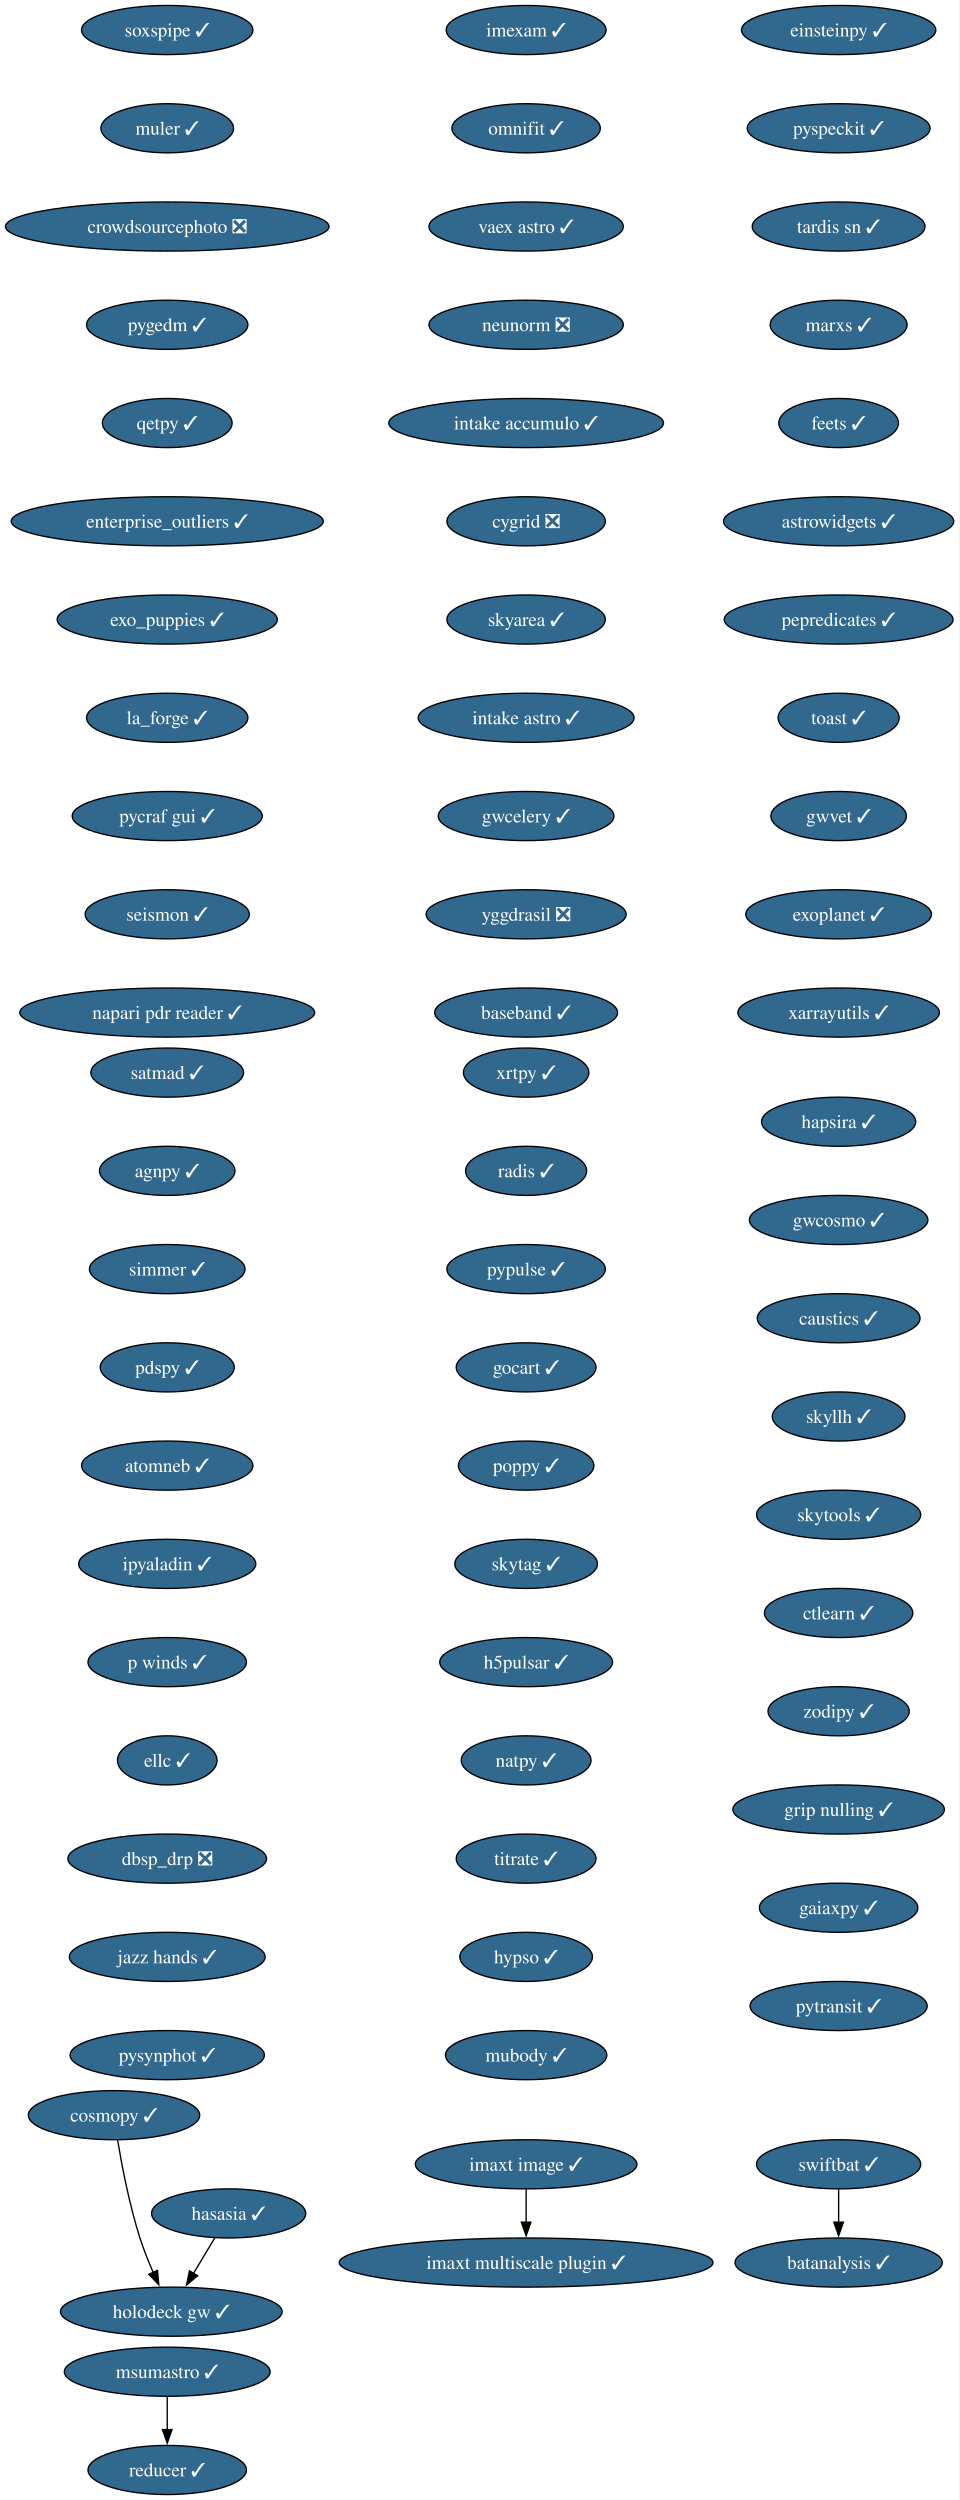
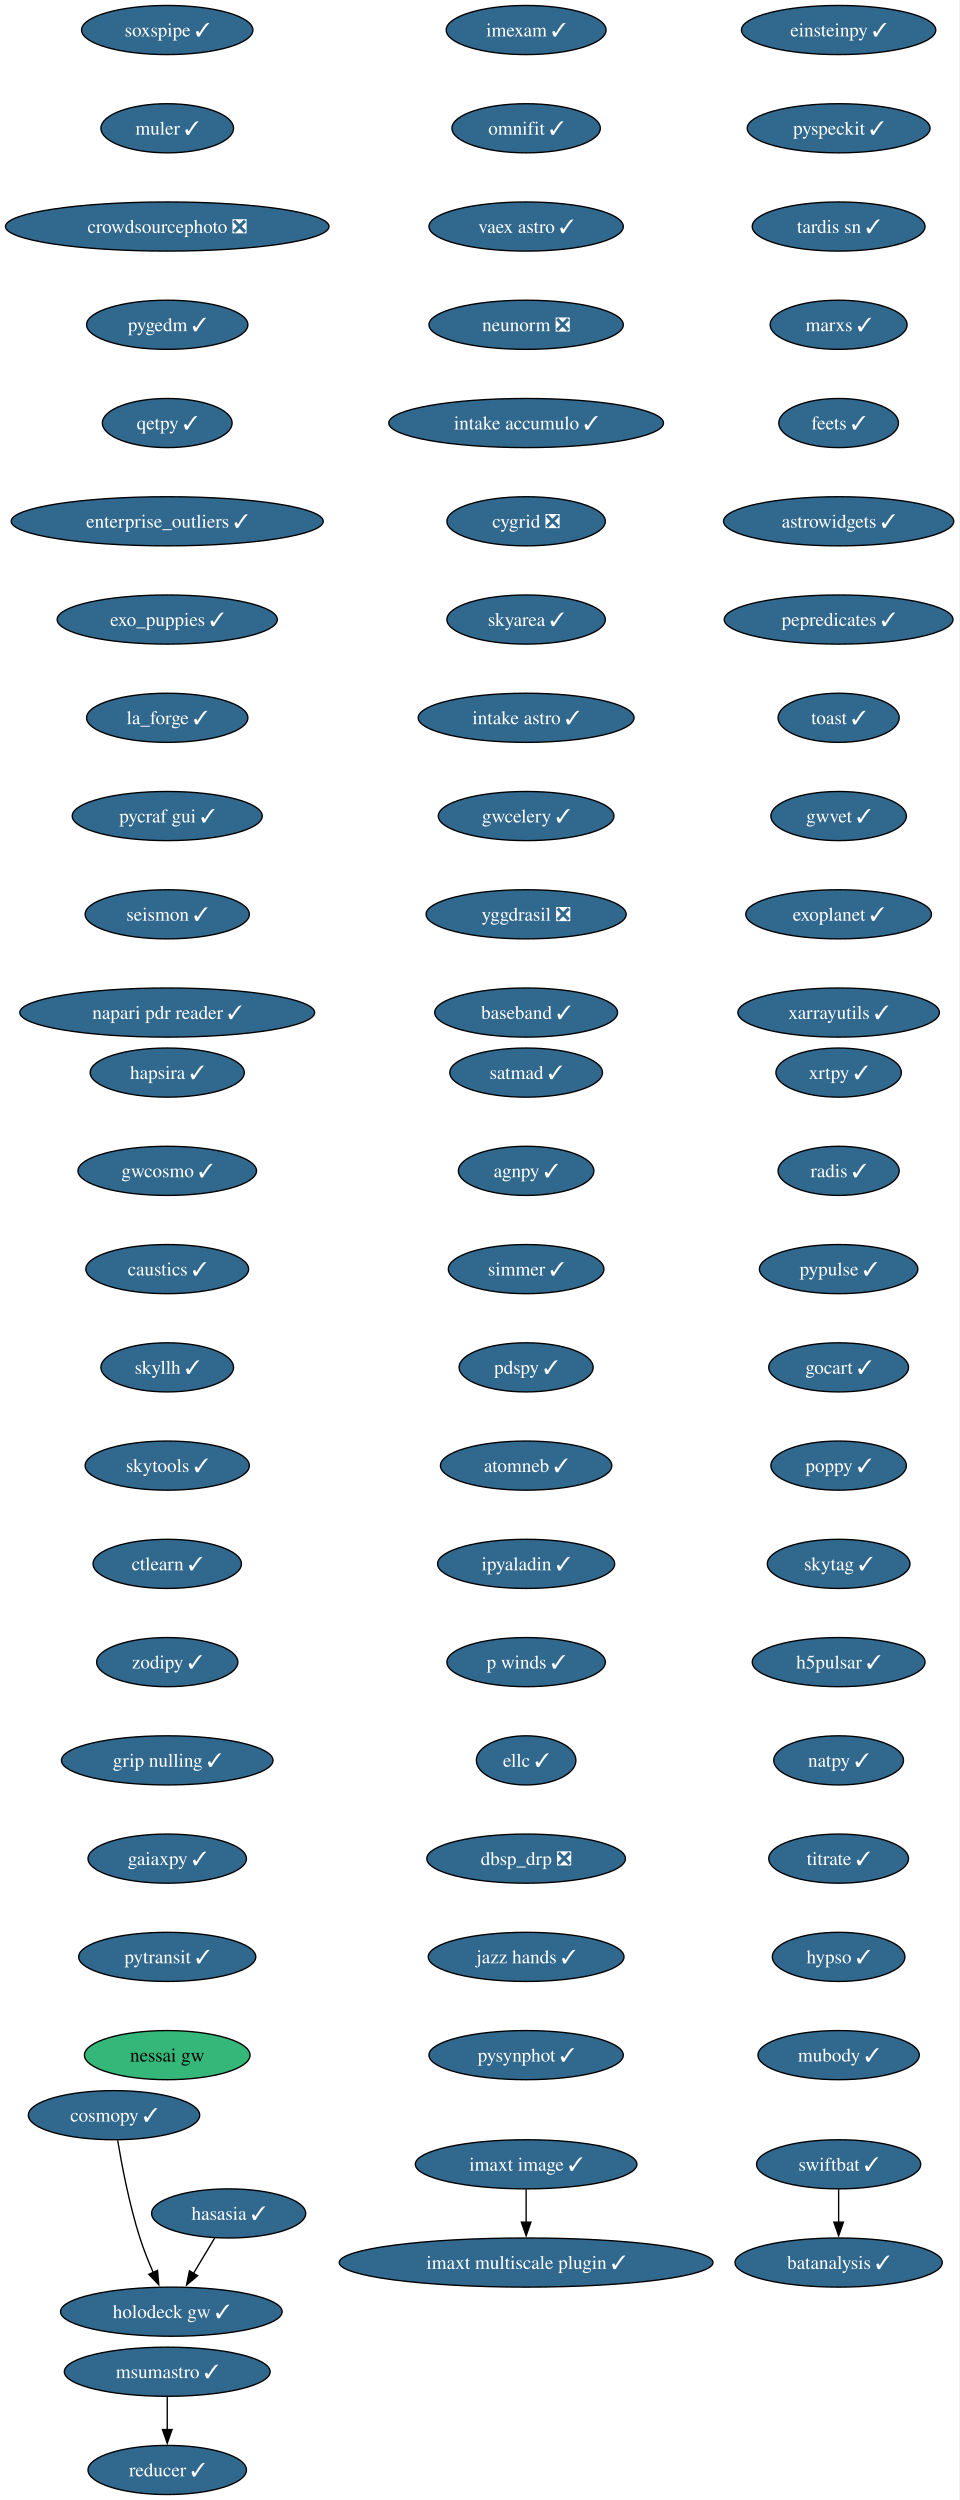
<svg xmlns="http://www.w3.org/2000/svg" xmlns:xlink="http://www.w3.org/1999/xlink" width="703pt" height="1832pt" viewBox="0.00 0.00 703.00 1832.00">
  <g id="graph0" class="graph" transform="scale(1 1) rotate(0) translate(4 1828)">
    <polygon fill="white" stroke="none" points="-4,4 -4,-1828 698.9,-1828 698.9,4 -4,4" />
    <g id="node1" class="node">
      <g id="a_node1">
        <a xlink:href="https://github.com/conda-forge/imexam-feedstock/pull/17" xlink:title="imexam ✓">
          <ellipse fill="#31688e" stroke="black" cx="381.55" cy="-1806" rx="58.57" ry="18" />
          <text xml:space="preserve" text-anchor="middle" x="381.55" y="-1801.33" font-family="Times,serif" font-size="14.00" fill="white">imexam ✓</text>
        </a>
      </g>
    </g>
    <g id="node2" class="node">
      <g id="a_node2">
        <a xlink:href="https://github.com/conda-forge/omnifit-feedstock/pull/15" xlink:title="omnifit ✓">
          <ellipse fill="#31688e" stroke="black" cx="381.55" cy="-1734" rx="54.36" ry="18" />
          <text xml:space="preserve" text-anchor="middle" x="381.55" y="-1729.33" font-family="Times,serif" font-size="14.00" fill="white">omnifit ✓</text>
        </a>
      </g>
    </g>
    <g id="node5" class="node">
      <g id="a_node5">
        <a xlink:href="https://github.com/conda-forge/vaex-astro-feedstock/pull/23" xlink:title="vaex astro ✓">
          <ellipse fill="#31688e" stroke="black" cx="381.55" cy="-1662" rx="71.2" ry="18" />
          <text xml:space="preserve" text-anchor="middle" x="381.55" y="-1657.33" font-family="Times,serif" font-size="14.00" fill="white">vaex astro ✓</text>
        </a>
      </g>
    </g>
    <g id="node3" class="node">
      <g id="a_node3">
        <a xlink:href="https://github.com/conda-forge/msumastro-feedstock/pull/25" xlink:title="msumastro ✓">
          <ellipse fill="#31688e" stroke="black" cx="118.55" cy="-90" rx="75.41" ry="18" />
          <text xml:space="preserve" text-anchor="middle" x="118.55" y="-85.33" font-family="Times,serif" font-size="14.00" fill="white">msumastro ✓</text>
        </a>
      </g>
    </g>
    <g id="node4" class="node">
      <g id="a_node4">
        <a xlink:href="https://github.com/conda-forge/reducer-feedstock/pull/13" xlink:title="reducer ✓">
          <ellipse fill="#31688e" stroke="black" cx="118.55" cy="-18" rx="58.05" ry="18" />
          <text xml:space="preserve" text-anchor="middle" x="118.55" y="-13.32" font-family="Times,serif" font-size="14.00" fill="white">reducer ✓</text>
        </a>
      </g>
    </g>
    <g id="edge2" class="edge">
      <path fill="none" stroke="black" d="M118.55,-71.7C118.55,-64.41 118.55,-55.73 118.55,-47.54" />
      <polygon fill="black" stroke="black" points="122.05,-47.62 118.55,-37.62 115.05,-47.62 122.05,-47.62" />
    </g>
    <g id="node6" class="node">
      <g id="a_node6">
        <a xlink:href="https://github.com/conda-forge/neunorm-feedstock/pull/6" xlink:title="neunorm ❎">
          <ellipse fill="#31688e" stroke="black" cx="381.55" cy="-1590" rx="71.2" ry="18" />
          <text xml:space="preserve" text-anchor="middle" x="381.55" y="-1585.33" font-family="Times,serif" font-size="14.00" fill="white">neunorm ❎</text>
        </a>
      </g>
    </g>
    <g id="node7" class="node">
      <g id="a_node7">
        <a xlink:href="https://github.com/conda-forge/intake-accumulo-feedstock/pull/2" xlink:title="intake accumulo ✓">
          <ellipse fill="#31688e" stroke="black" cx="381.55" cy="-1518" rx="100.66" ry="18" />
          <text xml:space="preserve" text-anchor="middle" x="381.55" y="-1513.33" font-family="Times,serif" font-size="14.00" fill="white">intake accumulo ✓</text>
        </a>
      </g>
    </g>
    <g id="node8" class="node">
      <g id="a_node8">
        <a xlink:href="https://github.com/conda-forge/cygrid-feedstock/pull/25" xlink:title="cygrid ❎">
          <ellipse fill="#31688e" stroke="black" cx="381.55" cy="-1446" rx="58.05" ry="18" />
          <text xml:space="preserve" text-anchor="middle" x="381.55" y="-1441.33" font-family="Times,serif" font-size="14.00" fill="white">cygrid ❎</text>
        </a>
      </g>
    </g>
    <g id="node9" class="node">
      <g id="a_node9">
        <a xlink:href="https://github.com/conda-forge/skyarea-feedstock/pull/1" xlink:title="skyarea ✓">
          <ellipse fill="#31688e" stroke="black" cx="381.55" cy="-1374" rx="58.05" ry="18" />
          <text xml:space="preserve" text-anchor="middle" x="381.55" y="-1369.33" font-family="Times,serif" font-size="14.00" fill="white">skyarea ✓</text>
        </a>
      </g>
    </g>
    <g id="node10" class="node">
      <g id="a_node10">
        <a xlink:href="https://github.com/conda-forge/intake-astro-feedstock/pull/1" xlink:title="intake astro ✓">
          <ellipse fill="#31688e" stroke="black" cx="381.55" cy="-1302" rx="79.09" ry="18" />
          <text xml:space="preserve" text-anchor="middle" x="381.55" y="-1297.33" font-family="Times,serif" font-size="14.00" fill="white">intake astro ✓</text>
        </a>
      </g>
    </g>
    <g id="node11" class="node">
      <g id="a_node11">
        <a xlink:href="https://github.com/conda-forge/gwcelery-feedstock/pull/27" xlink:title="gwcelery ✓">
          <ellipse fill="#31688e" stroke="black" cx="381.55" cy="-1230" rx="64.36" ry="18" />
          <text xml:space="preserve" text-anchor="middle" x="381.55" y="-1225.33" font-family="Times,serif" font-size="14.00" fill="white">gwcelery ✓</text>
        </a>
      </g>
    </g>
    <g id="node12" class="node">
      <g id="a_node12">
        <a xlink:href="https://github.com/conda-forge/yggdrasil-feedstock/pull/48" xlink:title="yggdrasil ❎">
          <ellipse fill="#31688e" stroke="black" cx="381.55" cy="-1158" rx="73.3" ry="18" />
          <text xml:space="preserve" text-anchor="middle" x="381.55" y="-1153.33" font-family="Times,serif" font-size="14.00" fill="white">yggdrasil ❎</text>
        </a>
      </g>
    </g>
    <g id="node13" class="node">
      <g id="a_node13">
        <a xlink:href="https://github.com/conda-forge/baseband-feedstock/pull/5" xlink:title="baseband ✓">
          <ellipse fill="#31688e" stroke="black" cx="381.55" cy="-1086" rx="66.99" ry="18" />
          <text xml:space="preserve" text-anchor="middle" x="381.55" y="-1081.33" font-family="Times,serif" font-size="14.00" fill="white">baseband ✓</text>
        </a>
      </g>
    </g>
    <g id="node14" class="node">
      <g id="a_node14">
        <a xlink:href="https://github.com/conda-forge/einsteinpy-feedstock/pull/10" xlink:title="einsteinpy ✓">
          <ellipse fill="#31688e" stroke="black" cx="610.55" cy="-1806" rx="71.2" ry="18" />
          <text xml:space="preserve" text-anchor="middle" x="610.55" y="-1801.33" font-family="Times,serif" font-size="14.00" fill="white">einsteinpy ✓</text>
        </a>
      </g>
    </g>
    <g id="node15" class="node">
      <g id="a_node15">
        <a xlink:href="https://github.com/conda-forge/pyspeckit-feedstock/pull/7" xlink:title="pyspeckit ✓">
          <ellipse fill="#31688e" stroke="black" cx="610.55" cy="-1734" rx="66.99" ry="18" />
          <text xml:space="preserve" text-anchor="middle" x="610.55" y="-1729.33" font-family="Times,serif" font-size="14.00" fill="white">pyspeckit ✓</text>
        </a>
      </g>
    </g>
    <g id="node16" class="node">
      <g id="a_node16">
        <a xlink:href="https://github.com/conda-forge/tardis-sn-feedstock/pull/100" xlink:title="tardis sn ✓">
          <ellipse fill="#31688e" stroke="black" cx="610.55" cy="-1662" rx="63.31" ry="18" />
          <text xml:space="preserve" text-anchor="middle" x="610.55" y="-1657.33" font-family="Times,serif" font-size="14.00" fill="white">tardis sn ✓</text>
        </a>
      </g>
    </g>
    <g id="node17" class="node">
      <g id="a_node17">
        <a xlink:href="https://github.com/conda-forge/marxs-feedstock/pull/3" xlink:title="marxs ✓">
          <ellipse fill="#31688e" stroke="black" cx="610.55" cy="-1590" rx="50.16" ry="18" />
          <text xml:space="preserve" text-anchor="middle" x="610.55" y="-1585.33" font-family="Times,serif" font-size="14.00" fill="white">marxs ✓</text>
        </a>
      </g>
    </g>
    <g id="node18" class="node">
      <g id="a_node18">
        <a xlink:href="https://github.com/conda-forge/feets-feedstock/pull/1" xlink:title="feets ✓">
          <ellipse fill="#31688e" stroke="black" cx="610.55" cy="-1518" rx="43.84" ry="18" />
          <text xml:space="preserve" text-anchor="middle" x="610.55" y="-1513.33" font-family="Times,serif" font-size="14.00" fill="white">feets ✓</text>
        </a>
      </g>
    </g>
    <g id="node19" class="node">
      <g id="a_node19">
        <a xlink:href="https://github.com/conda-forge/astrowidgets-feedstock/pull/8" xlink:title="astrowidgets ✓">
          <ellipse fill="#31688e" stroke="black" cx="610.55" cy="-1446" rx="84.35" ry="18" />
          <text xml:space="preserve" text-anchor="middle" x="610.55" y="-1441.33" font-family="Times,serif" font-size="14.00" fill="white">astrowidgets ✓</text>
        </a>
      </g>
    </g>
    <g id="node20" class="node">
      <g id="a_node20">
        <a xlink:href="https://github.com/conda-forge/pepredicates-feedstock/pull/3" xlink:title="pepredicates ✓">
          <ellipse fill="#31688e" stroke="black" cx="610.55" cy="-1374" rx="83.83" ry="18" />
          <text xml:space="preserve" text-anchor="middle" x="610.55" y="-1369.33" font-family="Times,serif" font-size="14.00" fill="white">pepredicates ✓</text>
        </a>
      </g>
    </g>
    <g id="node21" class="node">
      <g id="a_node21">
        <a xlink:href="https://github.com/conda-forge/toast-feedstock/pull/33" xlink:title="toast ✓">
          <ellipse fill="#31688e" stroke="black" cx="610.55" cy="-1302" rx="44.37" ry="18" />
          <text xml:space="preserve" text-anchor="middle" x="610.55" y="-1297.33" font-family="Times,serif" font-size="14.00" fill="white">toast ✓</text>
        </a>
      </g>
    </g>
    <g id="node22" class="node">
      <g id="a_node22">
        <a xlink:href="https://github.com/conda-forge/gwvet-feedstock/pull/10" xlink:title="gwvet ✓">
          <ellipse fill="#31688e" stroke="black" cx="610.55" cy="-1230" rx="49.63" ry="18" />
          <text xml:space="preserve" text-anchor="middle" x="610.55" y="-1225.33" font-family="Times,serif" font-size="14.00" fill="white">gwvet ✓</text>
        </a>
      </g>
    </g>
    <g id="node23" class="node">
      <g id="a_node23">
        <a xlink:href="https://github.com/conda-forge/exoplanet-feedstock/pull/27" xlink:title="exoplanet ✓">
          <ellipse fill="#31688e" stroke="black" cx="610.55" cy="-1158" rx="68.04" ry="18" />
          <text xml:space="preserve" text-anchor="middle" x="610.55" y="-1153.33" font-family="Times,serif" font-size="14.00" fill="white">exoplanet ✓</text>
        </a>
      </g>
    </g>
    <g id="node24" class="node">
      <g id="a_node24">
        <a xlink:href="https://github.com/conda-forge/xarrayutils-feedstock/pull/11" xlink:title="xarrayutils ✓">
          <ellipse fill="#31688e" stroke="black" cx="610.55" cy="-1086" rx="73.83" ry="18" />
          <text xml:space="preserve" text-anchor="middle" x="610.55" y="-1081.33" font-family="Times,serif" font-size="14.00" fill="white">xarrayutils ✓</text>
        </a>
      </g>
    </g>
    <g id="node25" class="node">
      <g id="a_node25">
        <a xlink:href="https://github.com/conda-forge/satmad-feedstock/pull/23" xlink:title="satmad ✓">
-           <ellipse fill="#31688e" stroke="black" cx="118.55" cy="-1042" rx="55.94" ry="18" />
-           <text xml:space="preserve" text-anchor="middle" x="118.55" y="-1037.33" font-family="Times,serif" font-size="14.00" fill="white">satmad ✓</text>
+           <ellipse fill="#31688e" stroke="black" cx="381.55" cy="-1042" rx="55.94" ry="18" />
+           <text xml:space="preserve" text-anchor="middle" x="381.55" y="-1037.33" font-family="Times,serif" font-size="14.00" fill="white">satmad ✓</text>
        </a>
      </g>
    </g>
    <g id="node26" class="node">
      <g id="a_node26">
        <a xlink:href="https://github.com/conda-forge/agnpy-feedstock/pull/17" xlink:title="agnpy ✓">
-           <ellipse fill="#31688e" stroke="black" cx="118.55" cy="-970" rx="49.63" ry="18" />
-           <text xml:space="preserve" text-anchor="middle" x="118.55" y="-965.33" font-family="Times,serif" font-size="14.00" fill="white">agnpy ✓</text>
+           <ellipse fill="#31688e" stroke="black" cx="381.55" cy="-970" rx="49.63" ry="18" />
+           <text xml:space="preserve" text-anchor="middle" x="381.55" y="-965.33" font-family="Times,serif" font-size="14.00" fill="white">agnpy ✓</text>
        </a>
      </g>
    </g>
    <g id="node27" class="node">
      <g id="a_node27">
        <a xlink:href="https://github.com/conda-forge/simmer-feedstock/pull/17" xlink:title="simmer ✓">
-           <ellipse fill="#31688e" stroke="black" cx="118.55" cy="-898" rx="57" ry="18" />
-           <text xml:space="preserve" text-anchor="middle" x="118.55" y="-893.33" font-family="Times,serif" font-size="14.00" fill="white">simmer ✓</text>
+           <ellipse fill="#31688e" stroke="black" cx="381.55" cy="-898" rx="57" ry="18" />
+           <text xml:space="preserve" text-anchor="middle" x="381.55" y="-893.33" font-family="Times,serif" font-size="14.00" fill="white">simmer ✓</text>
        </a>
      </g>
    </g>
    <g id="node28" class="node">
      <g id="a_node28">
        <a xlink:href="https://github.com/conda-forge/pdspy-feedstock/pull/17" xlink:title="pdspy ✓">
-           <ellipse fill="#31688e" stroke="black" cx="118.55" cy="-826" rx="49.1" ry="18" />
-           <text xml:space="preserve" text-anchor="middle" x="118.55" y="-821.33" font-family="Times,serif" font-size="14.00" fill="white">pdspy ✓</text>
+           <ellipse fill="#31688e" stroke="black" cx="381.55" cy="-826" rx="49.1" ry="18" />
+           <text xml:space="preserve" text-anchor="middle" x="381.55" y="-821.33" font-family="Times,serif" font-size="14.00" fill="white">pdspy ✓</text>
        </a>
      </g>
    </g>
    <g id="node29" class="node">
      <g id="a_node29">
        <a xlink:href="https://github.com/conda-forge/atomneb-feedstock/pull/6" xlink:title="atomneb ✓">
-           <ellipse fill="#31688e" stroke="black" cx="118.55" cy="-754" rx="62.78" ry="18" />
-           <text xml:space="preserve" text-anchor="middle" x="118.55" y="-749.33" font-family="Times,serif" font-size="14.00" fill="white">atomneb ✓</text>
+           <ellipse fill="#31688e" stroke="black" cx="381.55" cy="-754" rx="62.78" ry="18" />
+           <text xml:space="preserve" text-anchor="middle" x="381.55" y="-749.33" font-family="Times,serif" font-size="14.00" fill="white">atomneb ✓</text>
        </a>
      </g>
    </g>
    <g id="node30" class="node">
      <g id="a_node30">
        <a xlink:href="https://github.com/conda-forge/ipyaladin-feedstock/pull/20" xlink:title="ipyaladin ✓">
-           <ellipse fill="#31688e" stroke="black" cx="118.55" cy="-682" rx="64.89" ry="18" />
-           <text xml:space="preserve" text-anchor="middle" x="118.55" y="-677.33" font-family="Times,serif" font-size="14.00" fill="white">ipyaladin ✓</text>
+           <ellipse fill="#31688e" stroke="black" cx="381.55" cy="-682" rx="64.89" ry="18" />
+           <text xml:space="preserve" text-anchor="middle" x="381.55" y="-677.33" font-family="Times,serif" font-size="14.00" fill="white">ipyaladin ✓</text>
        </a>
      </g>
    </g>
    <g id="node31" class="node">
      <g id="a_node31">
        <a xlink:href="https://github.com/conda-forge/p-winds-feedstock/pull/5" xlink:title="p winds ✓">
-           <ellipse fill="#31688e" stroke="black" cx="118.55" cy="-610" rx="58.05" ry="18" />
-           <text xml:space="preserve" text-anchor="middle" x="118.55" y="-605.33" font-family="Times,serif" font-size="14.00" fill="white">p winds ✓</text>
+           <ellipse fill="#31688e" stroke="black" cx="381.55" cy="-610" rx="58.05" ry="18" />
+           <text xml:space="preserve" text-anchor="middle" x="381.55" y="-605.33" font-family="Times,serif" font-size="14.00" fill="white">p winds ✓</text>
        </a>
      </g>
    </g>
    <g id="node32" class="node">
      <g id="a_node32">
        <a xlink:href="https://github.com/conda-forge/ellc-feedstock/pull/14" xlink:title="ellc ✓">
-           <ellipse fill="#31688e" stroke="black" cx="118.55" cy="-538" rx="36.48" ry="18" />
-           <text xml:space="preserve" text-anchor="middle" x="118.55" y="-533.33" font-family="Times,serif" font-size="14.00" fill="white">ellc ✓</text>
+           <ellipse fill="#31688e" stroke="black" cx="381.55" cy="-538" rx="36.48" ry="18" />
+           <text xml:space="preserve" text-anchor="middle" x="381.55" y="-533.33" font-family="Times,serif" font-size="14.00" fill="white">ellc ✓</text>
        </a>
      </g>
    </g>
    <g id="node33" class="node">
      <g id="a_node33">
        <a xlink:href="https://github.com/conda-forge/dbsp_drp-feedstock/pull/5" xlink:title="dbsp_drp ❎">
-           <ellipse fill="#31688e" stroke="black" cx="118.55" cy="-466" rx="72.78" ry="18" />
-           <text xml:space="preserve" text-anchor="middle" x="118.55" y="-461.32" font-family="Times,serif" font-size="14.00" fill="white">dbsp_drp ❎</text>
+           <ellipse fill="#31688e" stroke="black" cx="381.55" cy="-466" rx="72.78" ry="18" />
+           <text xml:space="preserve" text-anchor="middle" x="381.55" y="-461.32" font-family="Times,serif" font-size="14.00" fill="white">dbsp_drp ❎</text>
        </a>
      </g>
    </g>
    <g id="node34" class="node">
      <g id="a_node34">
        <a xlink:href="https://github.com/conda-forge/jazz-hands-feedstock/pull/1" xlink:title="jazz hands ✓">
-           <ellipse fill="#31688e" stroke="black" cx="118.55" cy="-394" rx="71.73" ry="18" />
-           <text xml:space="preserve" text-anchor="middle" x="118.55" y="-389.32" font-family="Times,serif" font-size="14.00" fill="white">jazz hands ✓</text>
+           <ellipse fill="#31688e" stroke="black" cx="381.55" cy="-394" rx="71.73" ry="18" />
+           <text xml:space="preserve" text-anchor="middle" x="381.55" y="-389.32" font-family="Times,serif" font-size="14.00" fill="white">jazz hands ✓</text>
        </a>
      </g>
    </g>
    <g id="node35" class="node">
      <g id="a_node35">
        <a xlink:href="https://github.com/conda-forge/pysynphot-feedstock/pull/15" xlink:title="pysynphot ✓">
-           <ellipse fill="#31688e" stroke="black" cx="118.55" cy="-322" rx="71.2" ry="18" />
-           <text xml:space="preserve" text-anchor="middle" x="118.55" y="-317.32" font-family="Times,serif" font-size="14.00" fill="white">pysynphot ✓</text>
+           <ellipse fill="#31688e" stroke="black" cx="381.55" cy="-322" rx="71.2" ry="18" />
+           <text xml:space="preserve" text-anchor="middle" x="381.55" y="-317.32" font-family="Times,serif" font-size="14.00" fill="white">pysynphot ✓</text>
        </a>
      </g>
    </g>
    <g id="node36" class="node">
      <g id="a_node36">
        <a xlink:href="https://github.com/conda-forge/hasasia-feedstock/pull/1" xlink:title="hasasia ✓">
          <ellipse fill="#31688e" stroke="black" cx="163.55" cy="-206" rx="56.47" ry="18" />
          <text xml:space="preserve" text-anchor="middle" x="163.55" y="-201.33" font-family="Times,serif" font-size="14.00" fill="white">hasasia ✓</text>
        </a>
      </g>
    </g>
    <g id="node37" class="node">
      <g id="a_node37">
        <a xlink:href="https://github.com/conda-forge/holodeck-gw-feedstock/pull/7" xlink:title="holodeck gw ✓">
          <ellipse fill="#31688e" stroke="black" cx="121.55" cy="-134" rx="81.2" ry="18" />
          <text xml:space="preserve" text-anchor="middle" x="121.55" y="-129.32" font-family="Times,serif" font-size="14.00" fill="white">holodeck gw ✓</text>
        </a>
      </g>
    </g>
    <g id="edge32" class="edge">
      <path fill="none" stroke="black" d="M153.38,-188.05C148.71,-180.26 143.04,-170.82 137.8,-162.08" />
      <polygon fill="black" stroke="black" points="140.84,-160.35 132.7,-153.57 134.84,-163.95 140.84,-160.35" />
    </g>
    <g id="node38" class="node">
      <g id="a_node38">
        <a xlink:href="https://github.com/conda-forge/soxspipe-feedstock/pull/54" xlink:title="soxspipe ✓">
          <ellipse fill="#31688e" stroke="black" cx="118.55" cy="-1806" rx="62.78" ry="18" />
          <text xml:space="preserve" text-anchor="middle" x="118.55" y="-1801.33" font-family="Times,serif" font-size="14.00" fill="white">soxspipe ✓</text>
        </a>
      </g>
    </g>
    <g id="node39" class="node">
      <g id="a_node39">
        <a xlink:href="https://github.com/conda-forge/muler-feedstock/pull/7" xlink:title="muler ✓">
          <ellipse fill="#31688e" stroke="black" cx="118.55" cy="-1734" rx="48.58" ry="18" />
          <text xml:space="preserve" text-anchor="middle" x="118.55" y="-1729.33" font-family="Times,serif" font-size="14.00" fill="white">muler ✓</text>
        </a>
      </g>
    </g>
    <g id="node40" class="node">
      <g id="a_node40">
        <a xlink:href="https://github.com/conda-forge/crowdsourcephoto-feedstock/pull/8" xlink:title="crowdsourcephoto ❎">
          <ellipse fill="#31688e" stroke="black" cx="118.55" cy="-1662" rx="118.55" ry="18" />
          <text xml:space="preserve" text-anchor="middle" x="118.55" y="-1657.33" font-family="Times,serif" font-size="14.00" fill="white">crowdsourcephoto ❎</text>
        </a>
      </g>
    </g>
    <g id="node41" class="node">
      <g id="a_node41">
        <a xlink:href="https://github.com/conda-forge/pygedm-feedstock/pull/13" xlink:title="pygedm ✓">
          <ellipse fill="#31688e" stroke="black" cx="118.55" cy="-1590" rx="59.1" ry="18" />
          <text xml:space="preserve" text-anchor="middle" x="118.55" y="-1585.33" font-family="Times,serif" font-size="14.00" fill="white">pygedm ✓</text>
        </a>
      </g>
    </g>
    <g id="node42" class="node">
      <g id="a_node42">
        <a xlink:href="https://github.com/conda-forge/qetpy-feedstock/pull/20" xlink:title="qetpy ✓">
          <ellipse fill="#31688e" stroke="black" cx="118.55" cy="-1518" rx="47.53" ry="18" />
          <text xml:space="preserve" text-anchor="middle" x="118.55" y="-1513.33" font-family="Times,serif" font-size="14.00" fill="white">qetpy ✓</text>
        </a>
      </g>
    </g>
    <g id="node43" class="node">
      <g id="a_node43">
        <a xlink:href="https://github.com/conda-forge/enterprise_outliers-feedstock/pull/4" xlink:title="enterprise_outliers ✓">
          <ellipse fill="#31688e" stroke="black" cx="118.55" cy="-1446" rx="114.34" ry="18" />
          <text xml:space="preserve" text-anchor="middle" x="118.55" y="-1441.33" font-family="Times,serif" font-size="14.00" fill="white">enterprise_outliers ✓</text>
        </a>
      </g>
    </g>
    <g id="node44" class="node">
      <g id="a_node44">
        <a xlink:href="https://github.com/conda-forge/exo_puppies-feedstock/pull/9" xlink:title="exo_puppies ✓">
          <ellipse fill="#31688e" stroke="black" cx="118.55" cy="-1374" rx="80.67" ry="18" />
          <text xml:space="preserve" text-anchor="middle" x="118.55" y="-1369.33" font-family="Times,serif" font-size="14.00" fill="white">exo_puppies ✓</text>
        </a>
      </g>
    </g>
    <g id="node45" class="node">
      <g id="a_node45">
        <a xlink:href="https://github.com/conda-forge/la_forge-feedstock/pull/3" xlink:title="la_forge ✓">
          <ellipse fill="#31688e" stroke="black" cx="118.55" cy="-1302" rx="59.1" ry="18" />
          <text xml:space="preserve" text-anchor="middle" x="118.55" y="-1297.33" font-family="Times,serif" font-size="14.00" fill="white">la_forge ✓</text>
        </a>
      </g>
    </g>
    <g id="node46" class="node">
      <g id="a_node46">
        <a xlink:href="https://github.com/conda-forge/pycraf-gui-feedstock/pull/2" xlink:title="pycraf gui ✓">
          <ellipse fill="#31688e" stroke="black" cx="118.55" cy="-1230" rx="69.62" ry="18" />
          <text xml:space="preserve" text-anchor="middle" x="118.55" y="-1225.33" font-family="Times,serif" font-size="14.00" fill="white">pycraf gui ✓</text>
        </a>
      </g>
    </g>
    <g id="node47" class="node">
      <g id="a_node47">
        <a xlink:href="https://github.com/conda-forge/seismon-feedstock/pull/8" xlink:title="seismon ✓">
          <ellipse fill="#31688e" stroke="black" cx="118.55" cy="-1158" rx="60.15" ry="18" />
          <text xml:space="preserve" text-anchor="middle" x="118.55" y="-1153.33" font-family="Times,serif" font-size="14.00" fill="white">seismon ✓</text>
        </a>
      </g>
    </g>
    <g id="node48" class="node">
      <g id="a_node48">
        <a xlink:href="https://github.com/conda-forge/napari-pdr-reader-feedstock/pull/1" xlink:title="napari pdr reader ✓">
          <ellipse fill="#31688e" stroke="black" cx="118.55" cy="-1086" rx="108.03" ry="18" />
          <text xml:space="preserve" text-anchor="middle" x="118.55" y="-1081.33" font-family="Times,serif" font-size="14.00" fill="white">napari pdr reader ✓</text>
        </a>
      </g>
    </g>
    <g id="node49" class="node">
      <g id="a_node49">
        <a xlink:href="https://github.com/conda-forge/imaxt-image-feedstock/pull/1" xlink:title="imaxt image ✓">
          <ellipse fill="#31688e" stroke="black" cx="381.55" cy="-242" rx="81.2" ry="18" />
          <text xml:space="preserve" text-anchor="middle" x="381.55" y="-237.32" font-family="Times,serif" font-size="14.00" fill="white">imaxt image ✓</text>
        </a>
      </g>
    </g>
    <g id="node50" class="node">
      <g id="a_node50">
        <a xlink:href="https://github.com/conda-forge/imaxt-multiscale-plugin-feedstock/pull/4" xlink:title="imaxt multiscale plugin ✓">
          <ellipse fill="#31688e" stroke="black" cx="381.55" cy="-170" rx="136.97" ry="18" />
          <text xml:space="preserve" text-anchor="middle" x="381.55" y="-165.32" font-family="Times,serif" font-size="14.00" fill="white">imaxt multiscale plugin ✓</text>
        </a>
      </g>
    </g>
    <g id="edge43" class="edge">
      <path fill="none" stroke="black" d="M381.55,-223.7C381.55,-216.41 381.55,-207.73 381.55,-199.54" />
      <polygon fill="black" stroke="black" points="385.05,-199.62 381.55,-189.62 378.05,-199.62 385.05,-199.62" />
    </g>
    <g id="node51" class="node">
      <g id="a_node51">
        <a xlink:href="https://github.com/conda-forge/xrtpy-feedstock/pull/6" xlink:title="xrtpy ✓">
-           <ellipse fill="#31688e" stroke="black" cx="381.55" cy="-1042" rx="45.95" ry="18" />
-           <text xml:space="preserve" text-anchor="middle" x="381.55" y="-1037.33" font-family="Times,serif" font-size="14.00" fill="white">xrtpy ✓</text>
+           <ellipse fill="#31688e" stroke="black" cx="610.55" cy="-1042" rx="45.95" ry="18" />
+           <text xml:space="preserve" text-anchor="middle" x="610.55" y="-1037.33" font-family="Times,serif" font-size="14.00" fill="white">xrtpy ✓</text>
        </a>
      </g>
    </g>
    <g id="node52" class="node">
      <g id="a_node52">
        <a xlink:href="https://github.com/conda-forge/radis-feedstock/pull/7" xlink:title="radis ✓">
-           <ellipse fill="#31688e" stroke="black" cx="381.55" cy="-970" rx="44.37" ry="18" />
-           <text xml:space="preserve" text-anchor="middle" x="381.55" y="-965.33" font-family="Times,serif" font-size="14.00" fill="white">radis ✓</text>
+           <ellipse fill="#31688e" stroke="black" cx="610.55" cy="-970" rx="44.37" ry="18" />
+           <text xml:space="preserve" text-anchor="middle" x="610.55" y="-965.33" font-family="Times,serif" font-size="14.00" fill="white">radis ✓</text>
        </a>
      </g>
    </g>
    <g id="node53" class="node">
      <g id="a_node53">
        <a xlink:href="https://github.com/conda-forge/pypulse-feedstock/pull/1" xlink:title="pypulse ✓">
-           <ellipse fill="#31688e" stroke="black" cx="381.55" cy="-898" rx="58.05" ry="18" />
-           <text xml:space="preserve" text-anchor="middle" x="381.55" y="-893.33" font-family="Times,serif" font-size="14.00" fill="white">pypulse ✓</text>
+           <ellipse fill="#31688e" stroke="black" cx="610.55" cy="-898" rx="58.05" ry="18" />
+           <text xml:space="preserve" text-anchor="middle" x="610.55" y="-893.33" font-family="Times,serif" font-size="14.00" fill="white">pypulse ✓</text>
        </a>
      </g>
    </g>
    <g id="node54" class="node">
      <g id="a_node54">
        <a xlink:href="https://github.com/conda-forge/gocart-feedstock/pull/26" xlink:title="gocart ✓">
-           <ellipse fill="#31688e" stroke="black" cx="381.55" cy="-826" rx="51.21" ry="18" />
-           <text xml:space="preserve" text-anchor="middle" x="381.55" y="-821.33" font-family="Times,serif" font-size="14.00" fill="white">gocart ✓</text>
+           <ellipse fill="#31688e" stroke="black" cx="610.55" cy="-826" rx="51.21" ry="18" />
+           <text xml:space="preserve" text-anchor="middle" x="610.55" y="-821.33" font-family="Times,serif" font-size="14.00" fill="white">gocart ✓</text>
        </a>
      </g>
    </g>
    <g id="node55" class="node">
      <g id="a_node55">
        <a xlink:href="https://github.com/conda-forge/poppy-feedstock/pull/3" xlink:title="poppy ✓">
-           <ellipse fill="#31688e" stroke="black" cx="381.55" cy="-754" rx="49.63" ry="18" />
-           <text xml:space="preserve" text-anchor="middle" x="381.55" y="-749.33" font-family="Times,serif" font-size="14.00" fill="white">poppy ✓</text>
+           <ellipse fill="#31688e" stroke="black" cx="610.55" cy="-754" rx="49.63" ry="18" />
+           <text xml:space="preserve" text-anchor="middle" x="610.55" y="-749.33" font-family="Times,serif" font-size="14.00" fill="white">poppy ✓</text>
        </a>
      </g>
    </g>
    <g id="node56" class="node">
      <g id="a_node56">
        <a xlink:href="https://github.com/conda-forge/skytag-feedstock/pull/7" xlink:title="skytag ✓">
-           <ellipse fill="#31688e" stroke="black" cx="381.55" cy="-682" rx="52.26" ry="18" />
-           <text xml:space="preserve" text-anchor="middle" x="381.55" y="-677.33" font-family="Times,serif" font-size="14.00" fill="white">skytag ✓</text>
+           <ellipse fill="#31688e" stroke="black" cx="610.55" cy="-682" rx="52.26" ry="18" />
+           <text xml:space="preserve" text-anchor="middle" x="610.55" y="-677.33" font-family="Times,serif" font-size="14.00" fill="white">skytag ✓</text>
        </a>
      </g>
    </g>
    <g id="node57" class="node">
      <g id="a_node57">
        <a xlink:href="https://github.com/conda-forge/h5pulsar-feedstock/pull/1" xlink:title="h5pulsar ✓">
-           <ellipse fill="#31688e" stroke="black" cx="381.55" cy="-610" rx="63.31" ry="18" />
-           <text xml:space="preserve" text-anchor="middle" x="381.55" y="-605.33" font-family="Times,serif" font-size="14.00" fill="white">h5pulsar ✓</text>
+           <ellipse fill="#31688e" stroke="black" cx="610.55" cy="-610" rx="63.31" ry="18" />
+           <text xml:space="preserve" text-anchor="middle" x="610.55" y="-605.33" font-family="Times,serif" font-size="14.00" fill="white">h5pulsar ✓</text>
        </a>
      </g>
    </g>
    <g id="node58" class="node">
      <g id="a_node58">
        <a xlink:href="https://github.com/conda-forge/natpy-feedstock/pull/1" xlink:title="natpy ✓">
-           <ellipse fill="#31688e" stroke="black" cx="381.55" cy="-538" rx="47.53" ry="18" />
-           <text xml:space="preserve" text-anchor="middle" x="381.55" y="-533.33" font-family="Times,serif" font-size="14.00" fill="white">natpy ✓</text>
+           <ellipse fill="#31688e" stroke="black" cx="610.55" cy="-538" rx="47.53" ry="18" />
+           <text xml:space="preserve" text-anchor="middle" x="610.55" y="-533.33" font-family="Times,serif" font-size="14.00" fill="white">natpy ✓</text>
        </a>
      </g>
    </g>
    <g id="node60" class="node">
      <g id="a_node60">
        <a xlink:href="https://github.com/conda-forge/titrate-feedstock/pull/10" xlink:title="titrate ✓">
-           <ellipse fill="#31688e" stroke="black" cx="381.55" cy="-466" rx="51.21" ry="18" />
-           <text xml:space="preserve" text-anchor="middle" x="381.55" y="-461.32" font-family="Times,serif" font-size="14.00" fill="white">titrate ✓</text>
+           <ellipse fill="#31688e" stroke="black" cx="610.55" cy="-466" rx="51.21" ry="18" />
+           <text xml:space="preserve" text-anchor="middle" x="610.55" y="-461.32" font-family="Times,serif" font-size="14.00" fill="white">titrate ✓</text>
        </a>
      </g>
    </g>
    <g id="node59" class="node">
      <g id="a_node59">
        <a xlink:href="https://github.com/conda-forge/cosmopy-feedstock/pull/2" xlink:title="cosmopy ✓">
          <ellipse fill="#31688e" stroke="black" cx="79.55" cy="-278" rx="62.78" ry="18" />
          <text xml:space="preserve" text-anchor="middle" x="79.55" y="-273.32" font-family="Times,serif" font-size="14.00" fill="white">cosmopy ✓</text>
        </a>
      </g>
    </g>
    <g id="edge51" class="edge">
      <path fill="none" stroke="black" d="M82.2,-259.67C85.21,-241.54 90.75,-212.38 98.55,-188 101.24,-179.59 104.8,-170.7 108.31,-162.66" />
      <polygon fill="black" stroke="black" points="111.43,-164.26 112.36,-153.71 105.05,-161.38 111.43,-164.26" />
    </g>
    <g id="node61" class="node">
      <g id="a_node61">
        <a xlink:href="https://github.com/conda-forge/hypso-feedstock/pull/28" xlink:title="hypso ✓">
-           <ellipse fill="#31688e" stroke="black" cx="381.55" cy="-394" rx="48.58" ry="18" />
-           <text xml:space="preserve" text-anchor="middle" x="381.55" y="-389.32" font-family="Times,serif" font-size="14.00" fill="white">hypso ✓</text>
+           <ellipse fill="#31688e" stroke="black" cx="610.55" cy="-394" rx="48.58" ry="18" />
+           <text xml:space="preserve" text-anchor="middle" x="610.55" y="-389.32" font-family="Times,serif" font-size="14.00" fill="white">hypso ✓</text>
        </a>
      </g>
    </g>
    <g id="node64" class="node">
      <g id="a_node64">
        <a xlink:href="https://github.com/conda-forge/mubody-feedstock/pull/1" xlink:title="mubody ✓">
-           <ellipse fill="#31688e" stroke="black" cx="381.55" cy="-322" rx="59.1" ry="18" />
-           <text xml:space="preserve" text-anchor="middle" x="381.55" y="-317.32" font-family="Times,serif" font-size="14.00" fill="white">mubody ✓</text>
+           <ellipse fill="#31688e" stroke="black" cx="610.55" cy="-322" rx="59.1" ry="18" />
+           <text xml:space="preserve" text-anchor="middle" x="610.55" y="-317.32" font-family="Times,serif" font-size="14.00" fill="white">mubody ✓</text>
        </a>
      </g>
    </g>
    <g id="node62" class="node">
      <g id="a_node62">
        <a xlink:href="https://github.com/conda-forge/swiftbat-feedstock/pull/1" xlink:title="swiftbat ✓">
          <ellipse fill="#31688e" stroke="black" cx="610.55" cy="-242" rx="60.15" ry="18" />
          <text xml:space="preserve" text-anchor="middle" x="610.55" y="-237.32" font-family="Times,serif" font-size="14.00" fill="white">swiftbat ✓</text>
        </a>
      </g>
    </g>
    <g id="node63" class="node">
      <g id="a_node63">
        <a xlink:href="https://github.com/conda-forge/batanalysis-feedstock/pull/4" xlink:title="batanalysis ✓">
          <ellipse fill="#31688e" stroke="black" cx="610.55" cy="-170" rx="75.94" ry="18" />
          <text xml:space="preserve" text-anchor="middle" x="610.55" y="-165.32" font-family="Times,serif" font-size="14.00" fill="white">batanalysis ✓</text>
        </a>
      </g>
    </g>
    <g id="edge54" class="edge">
      <path fill="none" stroke="black" d="M610.55,-223.7C610.55,-216.41 610.55,-207.73 610.55,-199.54" />
      <polygon fill="black" stroke="black" points="614.05,-199.62 610.55,-189.62 607.05,-199.62 614.05,-199.62" />
    </g>
    <g id="node65" class="node">
      <g id="a_node65">
        <a xlink:href="https://github.com/conda-forge/hapsira-feedstock/pull/1" xlink:title="hapsira ✓">
-           <ellipse fill="#31688e" stroke="black" cx="610.55" cy="-1006" rx="56.47" ry="18" />
-           <text xml:space="preserve" text-anchor="middle" x="610.55" y="-1001.33" font-family="Times,serif" font-size="14.00" fill="white">hapsira ✓</text>
+           <ellipse fill="#31688e" stroke="black" cx="118.55" cy="-1042" rx="56.47" ry="18" />
+           <text xml:space="preserve" text-anchor="middle" x="118.55" y="-1037.33" font-family="Times,serif" font-size="14.00" fill="white">hapsira ✓</text>
        </a>
      </g>
    </g>
    <g id="node66" class="node">
      <g id="a_node66">
        <a xlink:href="https://github.com/conda-forge/gwcosmo-feedstock/pull/3" xlink:title="gwcosmo ✓">
-           <ellipse fill="#31688e" stroke="black" cx="610.55" cy="-934" rx="65.41" ry="18" />
-           <text xml:space="preserve" text-anchor="middle" x="610.55" y="-929.33" font-family="Times,serif" font-size="14.00" fill="white">gwcosmo ✓</text>
+           <ellipse fill="#31688e" stroke="black" cx="118.55" cy="-970" rx="65.41" ry="18" />
+           <text xml:space="preserve" text-anchor="middle" x="118.55" y="-965.33" font-family="Times,serif" font-size="14.00" fill="white">gwcosmo ✓</text>
        </a>
      </g>
    </g>
    <g id="node67" class="node">
      <g id="a_node67">
        <a xlink:href="https://github.com/conda-forge/caustics-feedstock/pull/7" xlink:title="caustics ✓">
-           <ellipse fill="#31688e" stroke="black" cx="610.55" cy="-862" rx="59.63" ry="18" />
-           <text xml:space="preserve" text-anchor="middle" x="610.55" y="-857.33" font-family="Times,serif" font-size="14.00" fill="white">caustics ✓</text>
+           <ellipse fill="#31688e" stroke="black" cx="118.55" cy="-898" rx="59.63" ry="18" />
+           <text xml:space="preserve" text-anchor="middle" x="118.55" y="-893.33" font-family="Times,serif" font-size="14.00" fill="white">caustics ✓</text>
        </a>
      </g>
    </g>
    <g id="node68" class="node">
      <g id="a_node68">
        <a xlink:href="https://github.com/conda-forge/skyllh-feedstock/pull/1" xlink:title="skyllh ✓">
-           <ellipse fill="#31688e" stroke="black" cx="610.55" cy="-790" rx="48.58" ry="18" />
-           <text xml:space="preserve" text-anchor="middle" x="610.55" y="-785.33" font-family="Times,serif" font-size="14.00" fill="white">skyllh ✓</text>
+           <ellipse fill="#31688e" stroke="black" cx="118.55" cy="-826" rx="48.58" ry="18" />
+           <text xml:space="preserve" text-anchor="middle" x="118.55" y="-821.33" font-family="Times,serif" font-size="14.00" fill="white">skyllh ✓</text>
        </a>
      </g>
    </g>
    <g id="node69" class="node">
      <g id="a_node69">
        <a xlink:href="https://github.com/conda-forge/skytools-feedstock/pull/5" xlink:title="skytools ✓">
-           <ellipse fill="#31688e" stroke="black" cx="610.55" cy="-718" rx="60.15" ry="18" />
-           <text xml:space="preserve" text-anchor="middle" x="610.55" y="-713.33" font-family="Times,serif" font-size="14.00" fill="white">skytools ✓</text>
+           <ellipse fill="#31688e" stroke="black" cx="118.55" cy="-754" rx="60.15" ry="18" />
+           <text xml:space="preserve" text-anchor="middle" x="118.55" y="-749.33" font-family="Times,serif" font-size="14.00" fill="white">skytools ✓</text>
        </a>
      </g>
    </g>
    <g id="node70" class="node">
      <g id="a_node70">
        <a xlink:href="https://github.com/conda-forge/ctlearn-feedstock/pull/1" xlink:title="ctlearn ✓">
-           <ellipse fill="#31688e" stroke="black" cx="610.55" cy="-646" rx="54.36" ry="18" />
-           <text xml:space="preserve" text-anchor="middle" x="610.55" y="-641.33" font-family="Times,serif" font-size="14.00" fill="white">ctlearn ✓</text>
+           <ellipse fill="#31688e" stroke="black" cx="118.55" cy="-682" rx="54.36" ry="18" />
+           <text xml:space="preserve" text-anchor="middle" x="118.55" y="-677.33" font-family="Times,serif" font-size="14.00" fill="white">ctlearn ✓</text>
        </a>
      </g>
    </g>
    <g id="node71" class="node">
      <g id="a_node71">
        <a xlink:href="https://github.com/conda-forge/zodipy-feedstock/pull/6" xlink:title="zodipy ✓">
-           <ellipse fill="#31688e" stroke="black" cx="610.55" cy="-574" rx="51.74" ry="18" />
-           <text xml:space="preserve" text-anchor="middle" x="610.55" y="-569.33" font-family="Times,serif" font-size="14.00" fill="white">zodipy ✓</text>
+           <ellipse fill="#31688e" stroke="black" cx="118.55" cy="-610" rx="51.74" ry="18" />
+           <text xml:space="preserve" text-anchor="middle" x="118.55" y="-605.33" font-family="Times,serif" font-size="14.00" fill="white">zodipy ✓</text>
        </a>
      </g>
    </g>
    <g id="node72" class="node">
      <g id="a_node72">
        <a xlink:href="https://github.com/conda-forge/grip-nulling-feedstock/pull/2" xlink:title="grip nulling ✓">
-           <ellipse fill="#31688e" stroke="black" cx="610.55" cy="-502" rx="77.52" ry="18" />
-           <text xml:space="preserve" text-anchor="middle" x="610.55" y="-497.32" font-family="Times,serif" font-size="14.00" fill="white">grip nulling ✓</text>
+           <ellipse fill="#31688e" stroke="black" cx="118.55" cy="-538" rx="77.52" ry="18" />
+           <text xml:space="preserve" text-anchor="middle" x="118.55" y="-533.33" font-family="Times,serif" font-size="14.00" fill="white">grip nulling ✓</text>
        </a>
      </g>
    </g>
    <g id="node73" class="node">
      <g id="a_node73">
        <a xlink:href="https://github.com/conda-forge/gaiaxpy-feedstock/pull/1" xlink:title="gaiaxpy ✓">
-           <ellipse fill="#31688e" stroke="black" cx="610.55" cy="-430" rx="58.05" ry="18" />
-           <text xml:space="preserve" text-anchor="middle" x="610.55" y="-425.32" font-family="Times,serif" font-size="14.00" fill="white">gaiaxpy ✓</text>
+           <ellipse fill="#31688e" stroke="black" cx="118.55" cy="-466" rx="58.05" ry="18" />
+           <text xml:space="preserve" text-anchor="middle" x="118.55" y="-461.32" font-family="Times,serif" font-size="14.00" fill="white">gaiaxpy ✓</text>
        </a>
      </g>
    </g>
    <g id="node74" class="node">
      <g id="a_node74">
        <a xlink:href="https://github.com/conda-forge/pytransit-feedstock/pull/1" xlink:title="pytransit ✓">
-           <ellipse fill="#31688e" stroke="black" cx="610.55" cy="-358" rx="64.89" ry="18" />
-           <text xml:space="preserve" text-anchor="middle" x="610.55" y="-353.32" font-family="Times,serif" font-size="14.00" fill="white">pytransit ✓</text>
+           <ellipse fill="#31688e" stroke="black" cx="118.55" cy="-394" rx="64.89" ry="18" />
+           <text xml:space="preserve" text-anchor="middle" x="118.55" y="-389.32" font-family="Times,serif" font-size="14.00" fill="white">pytransit ✓</text>
+         </a>
+       </g>
+     </g>
+     <g id="node75" class="node">
+       <g id="a_node75">
+         <a xlink:href="https://github.com/conda-forge/nessai-gw-feedstock" xlink:title="nessai gw">
+           <ellipse fill="#35b779" stroke="black" cx="118.55" cy="-322" rx="60.68" ry="18" />
+           <text xml:space="preserve" text-anchor="middle" x="118.55" y="-317.32" font-family="Times,serif" font-size="14.00">nessai gw</text>
        </a>
      </g>
    </g>
  </g>
</svg>
